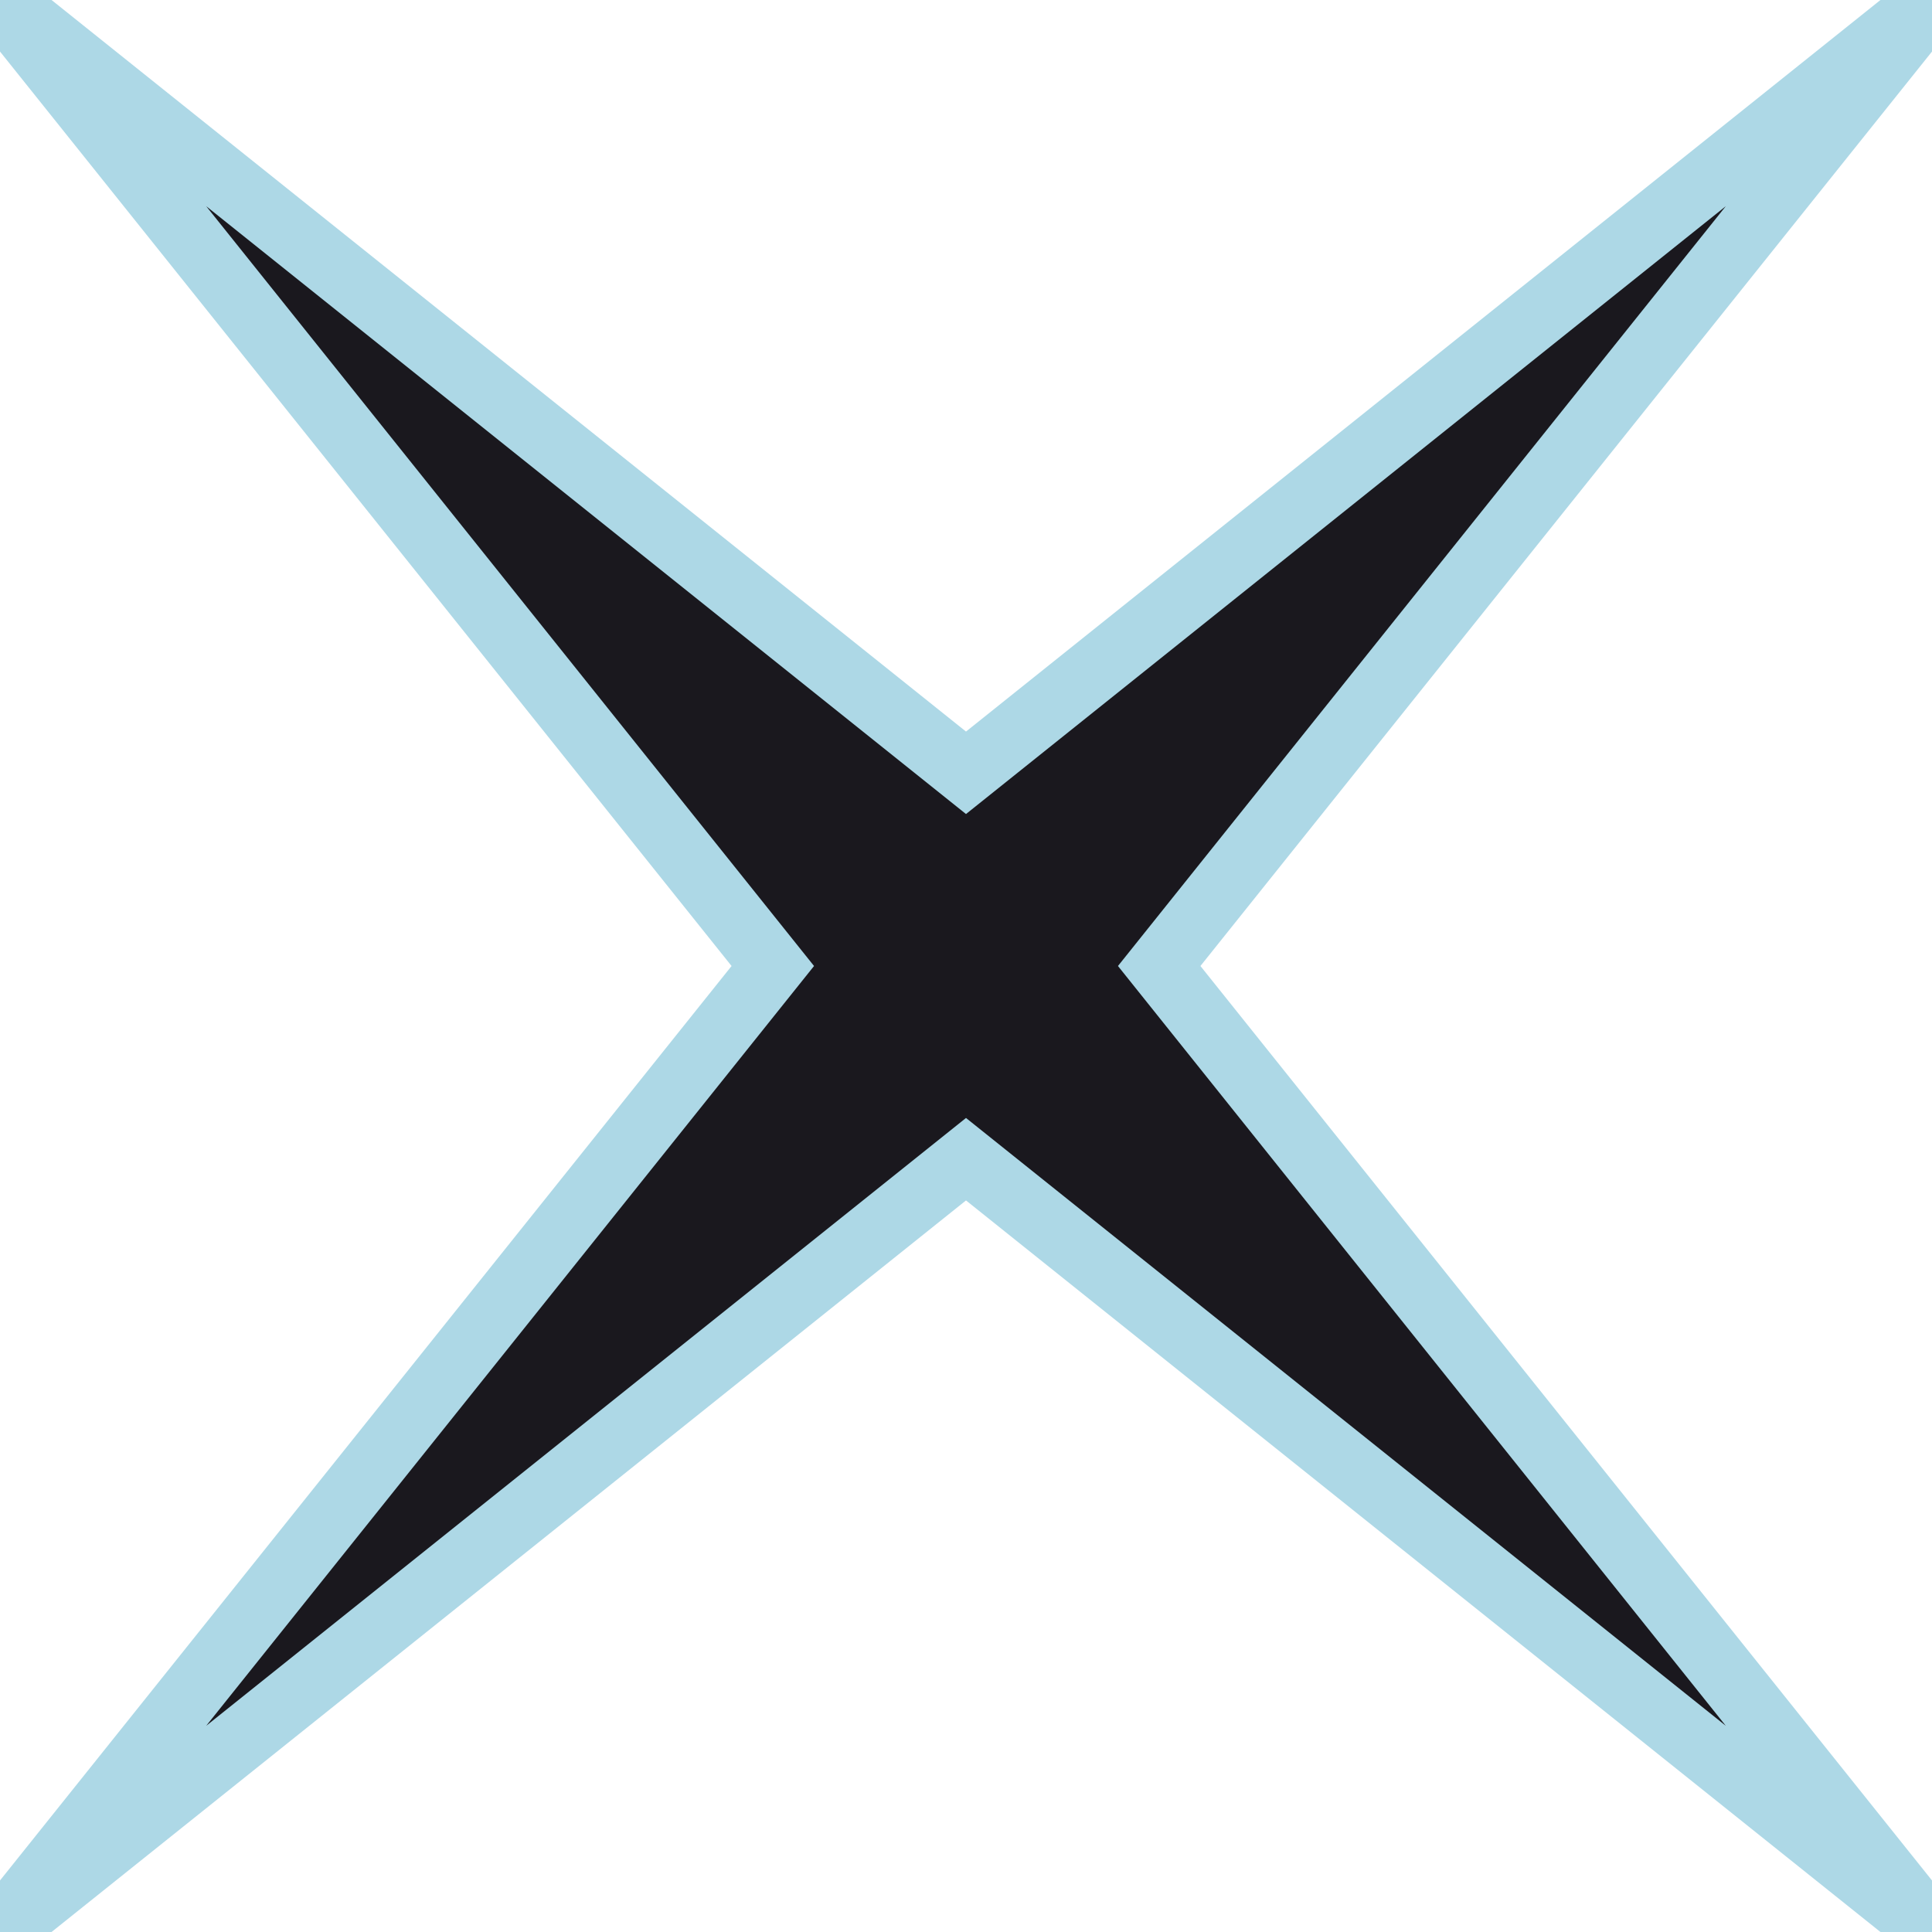
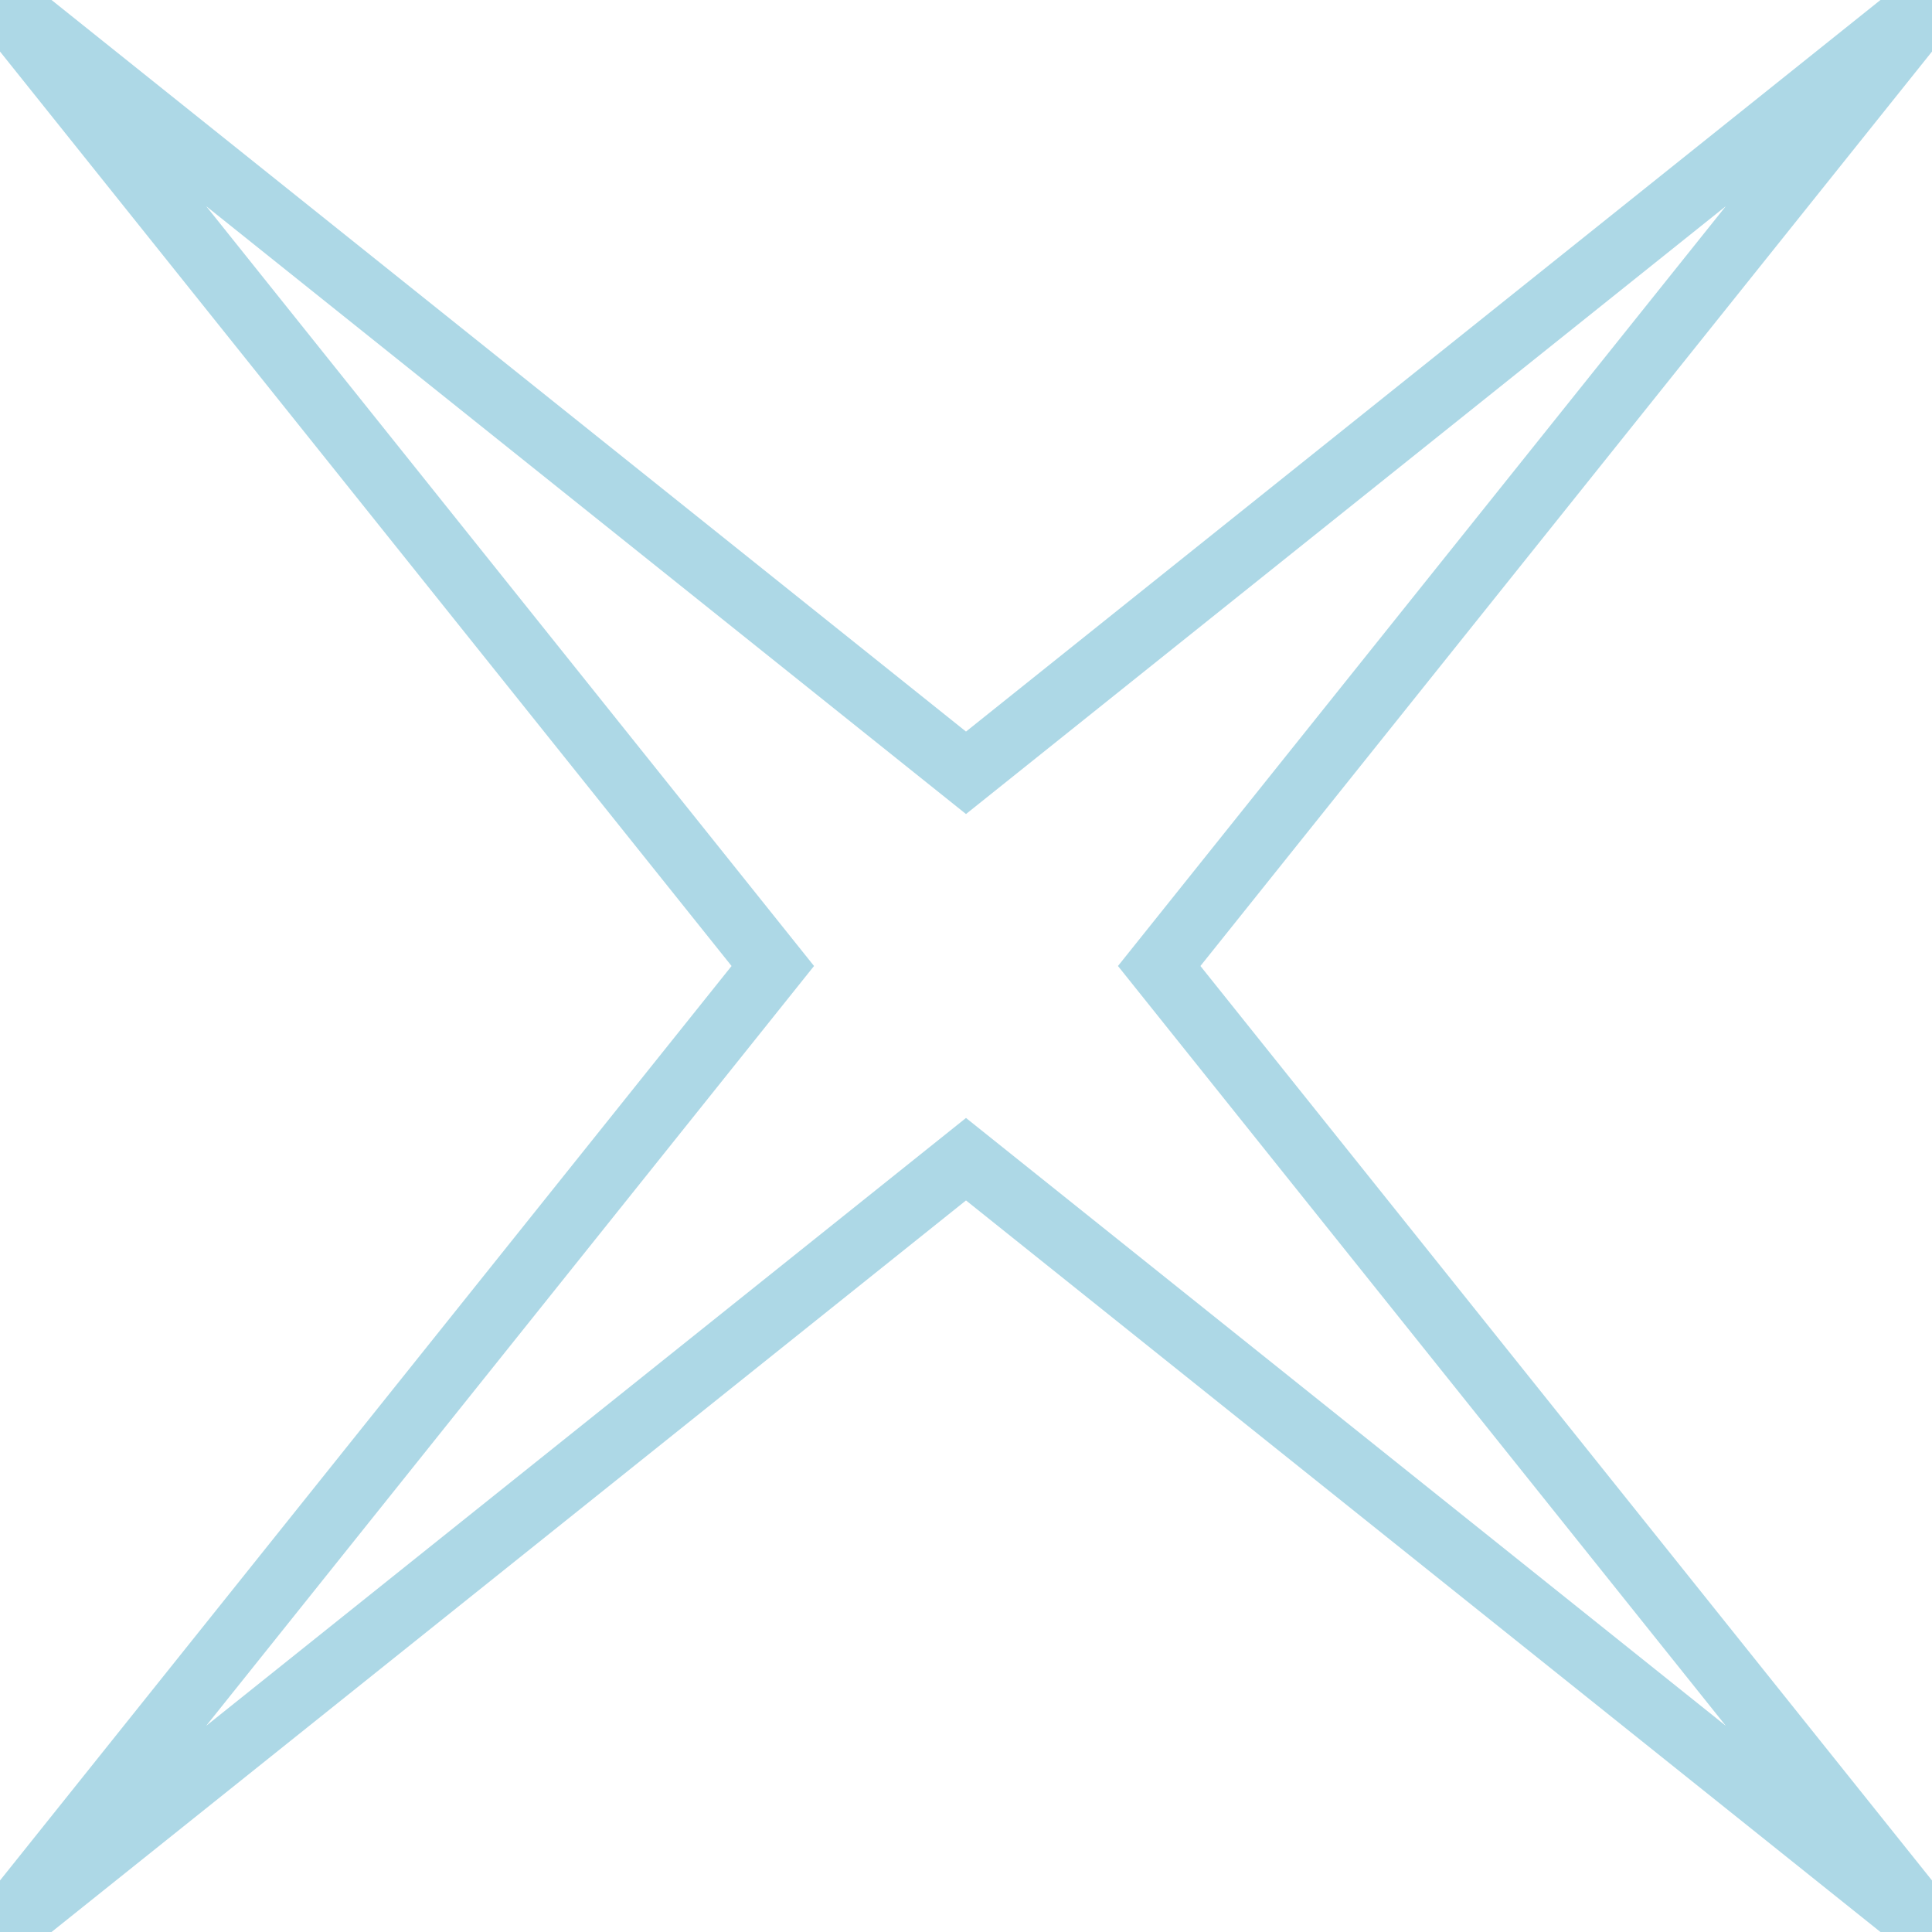
<svg xmlns="http://www.w3.org/2000/svg" version="1.1" width="30" height="30">
-   <path d="M0,0 15,12 30,0 18,15 30,30 15,18 0,30 12,15z" stroke="lightblue" fill="#1a181e" />
+   <path d="M0,0 15,12 30,0 18,15 30,30 15,18 0,30 12,15z" stroke="lightblue" fill="transparent" />
</svg>
